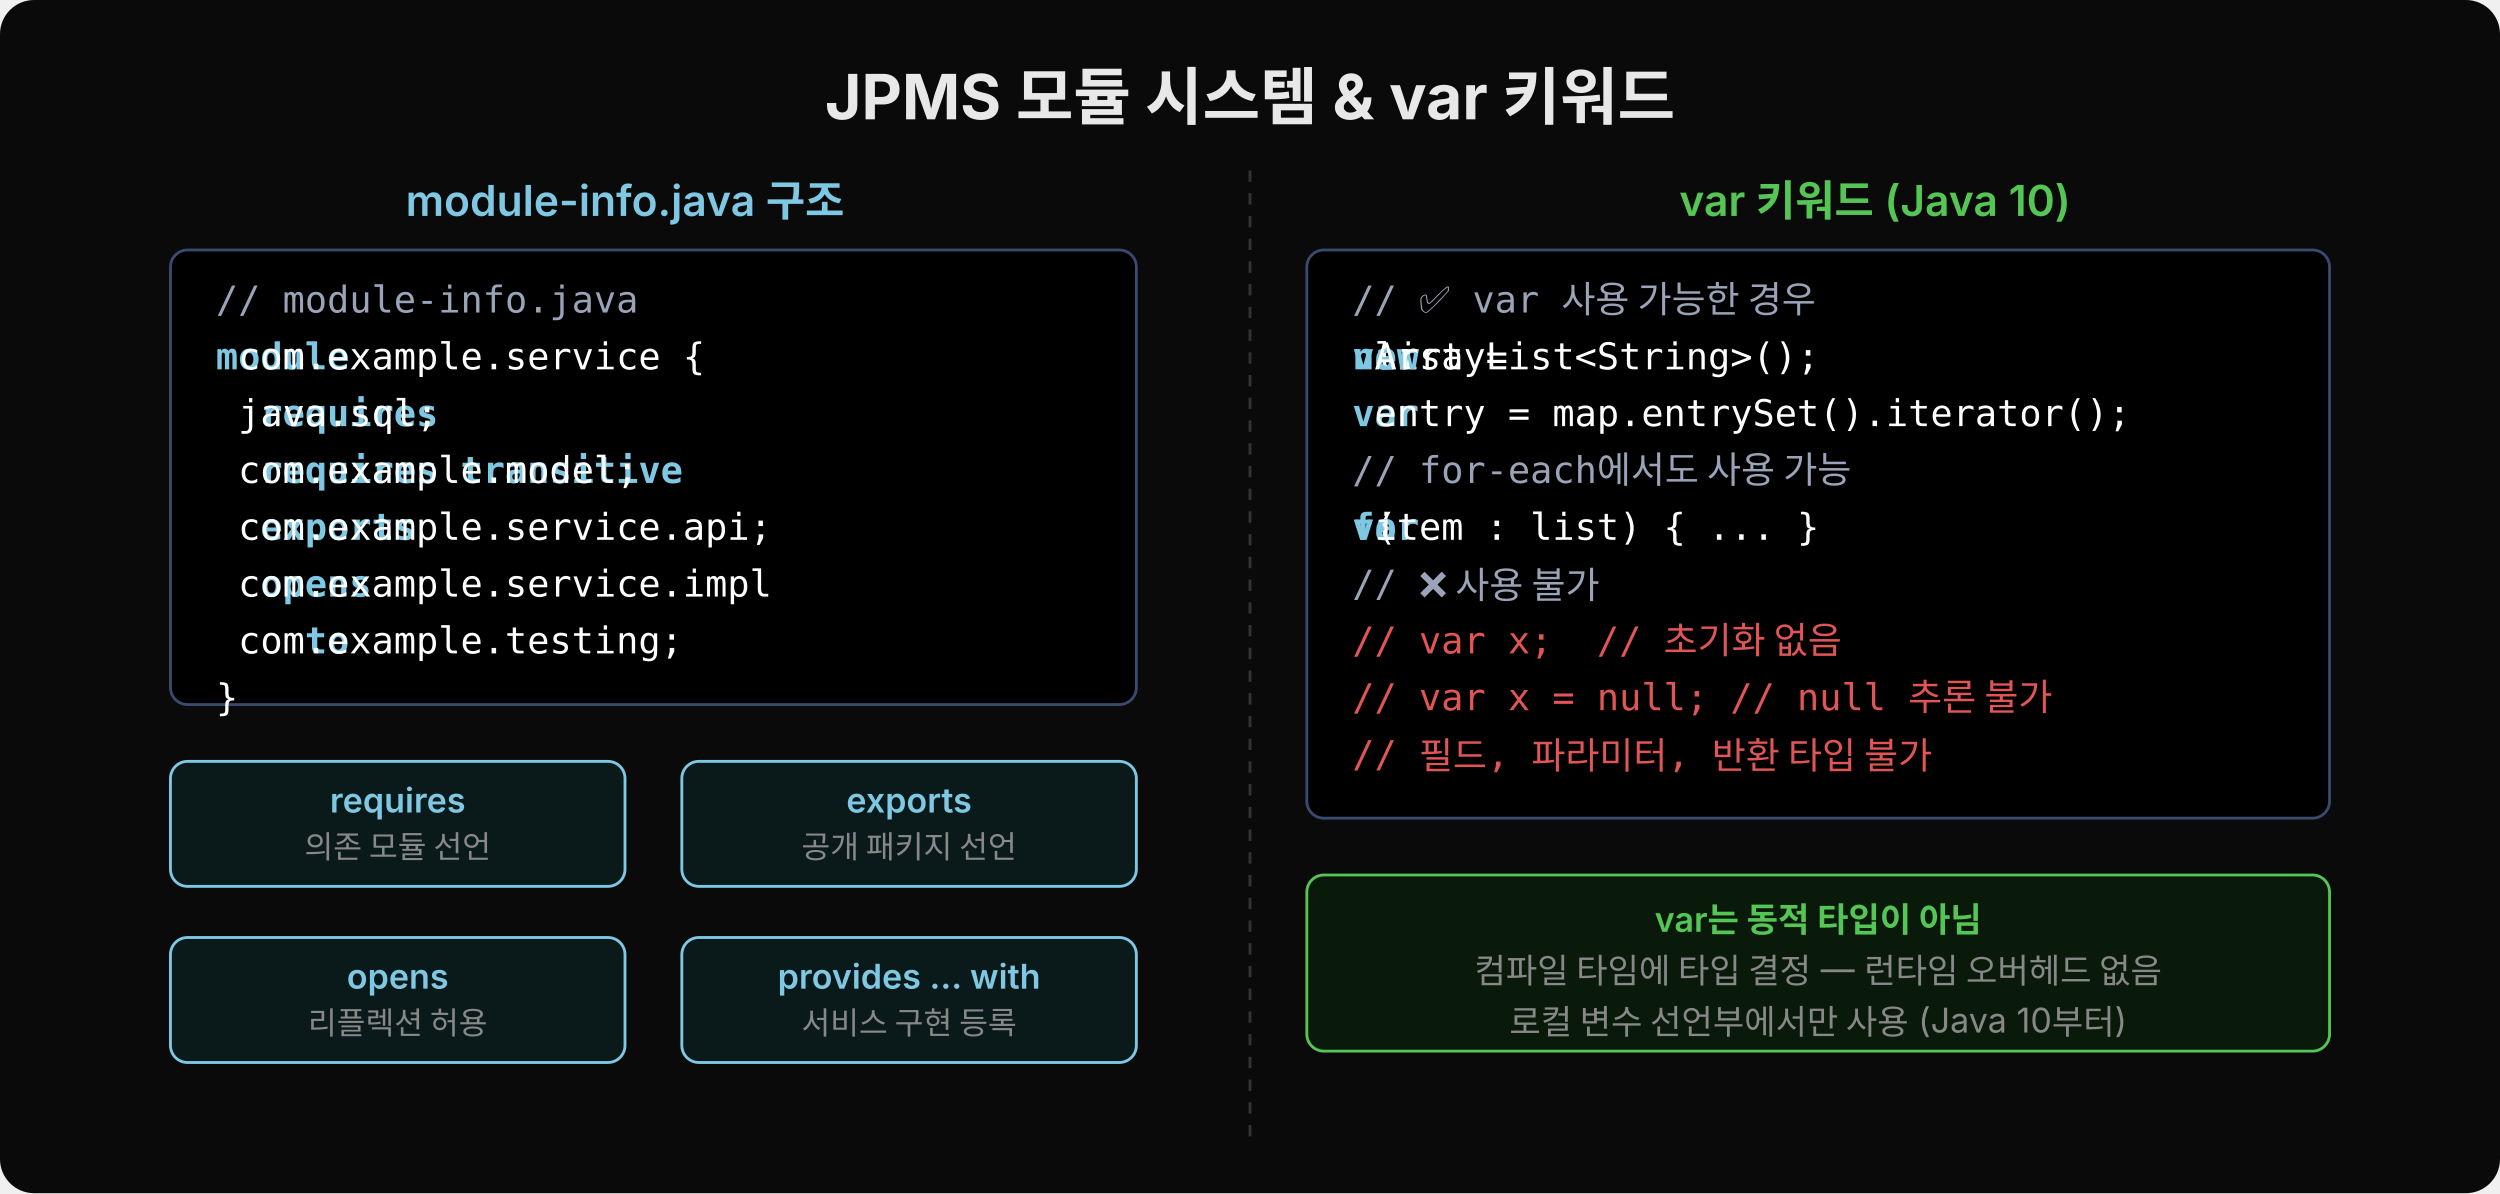
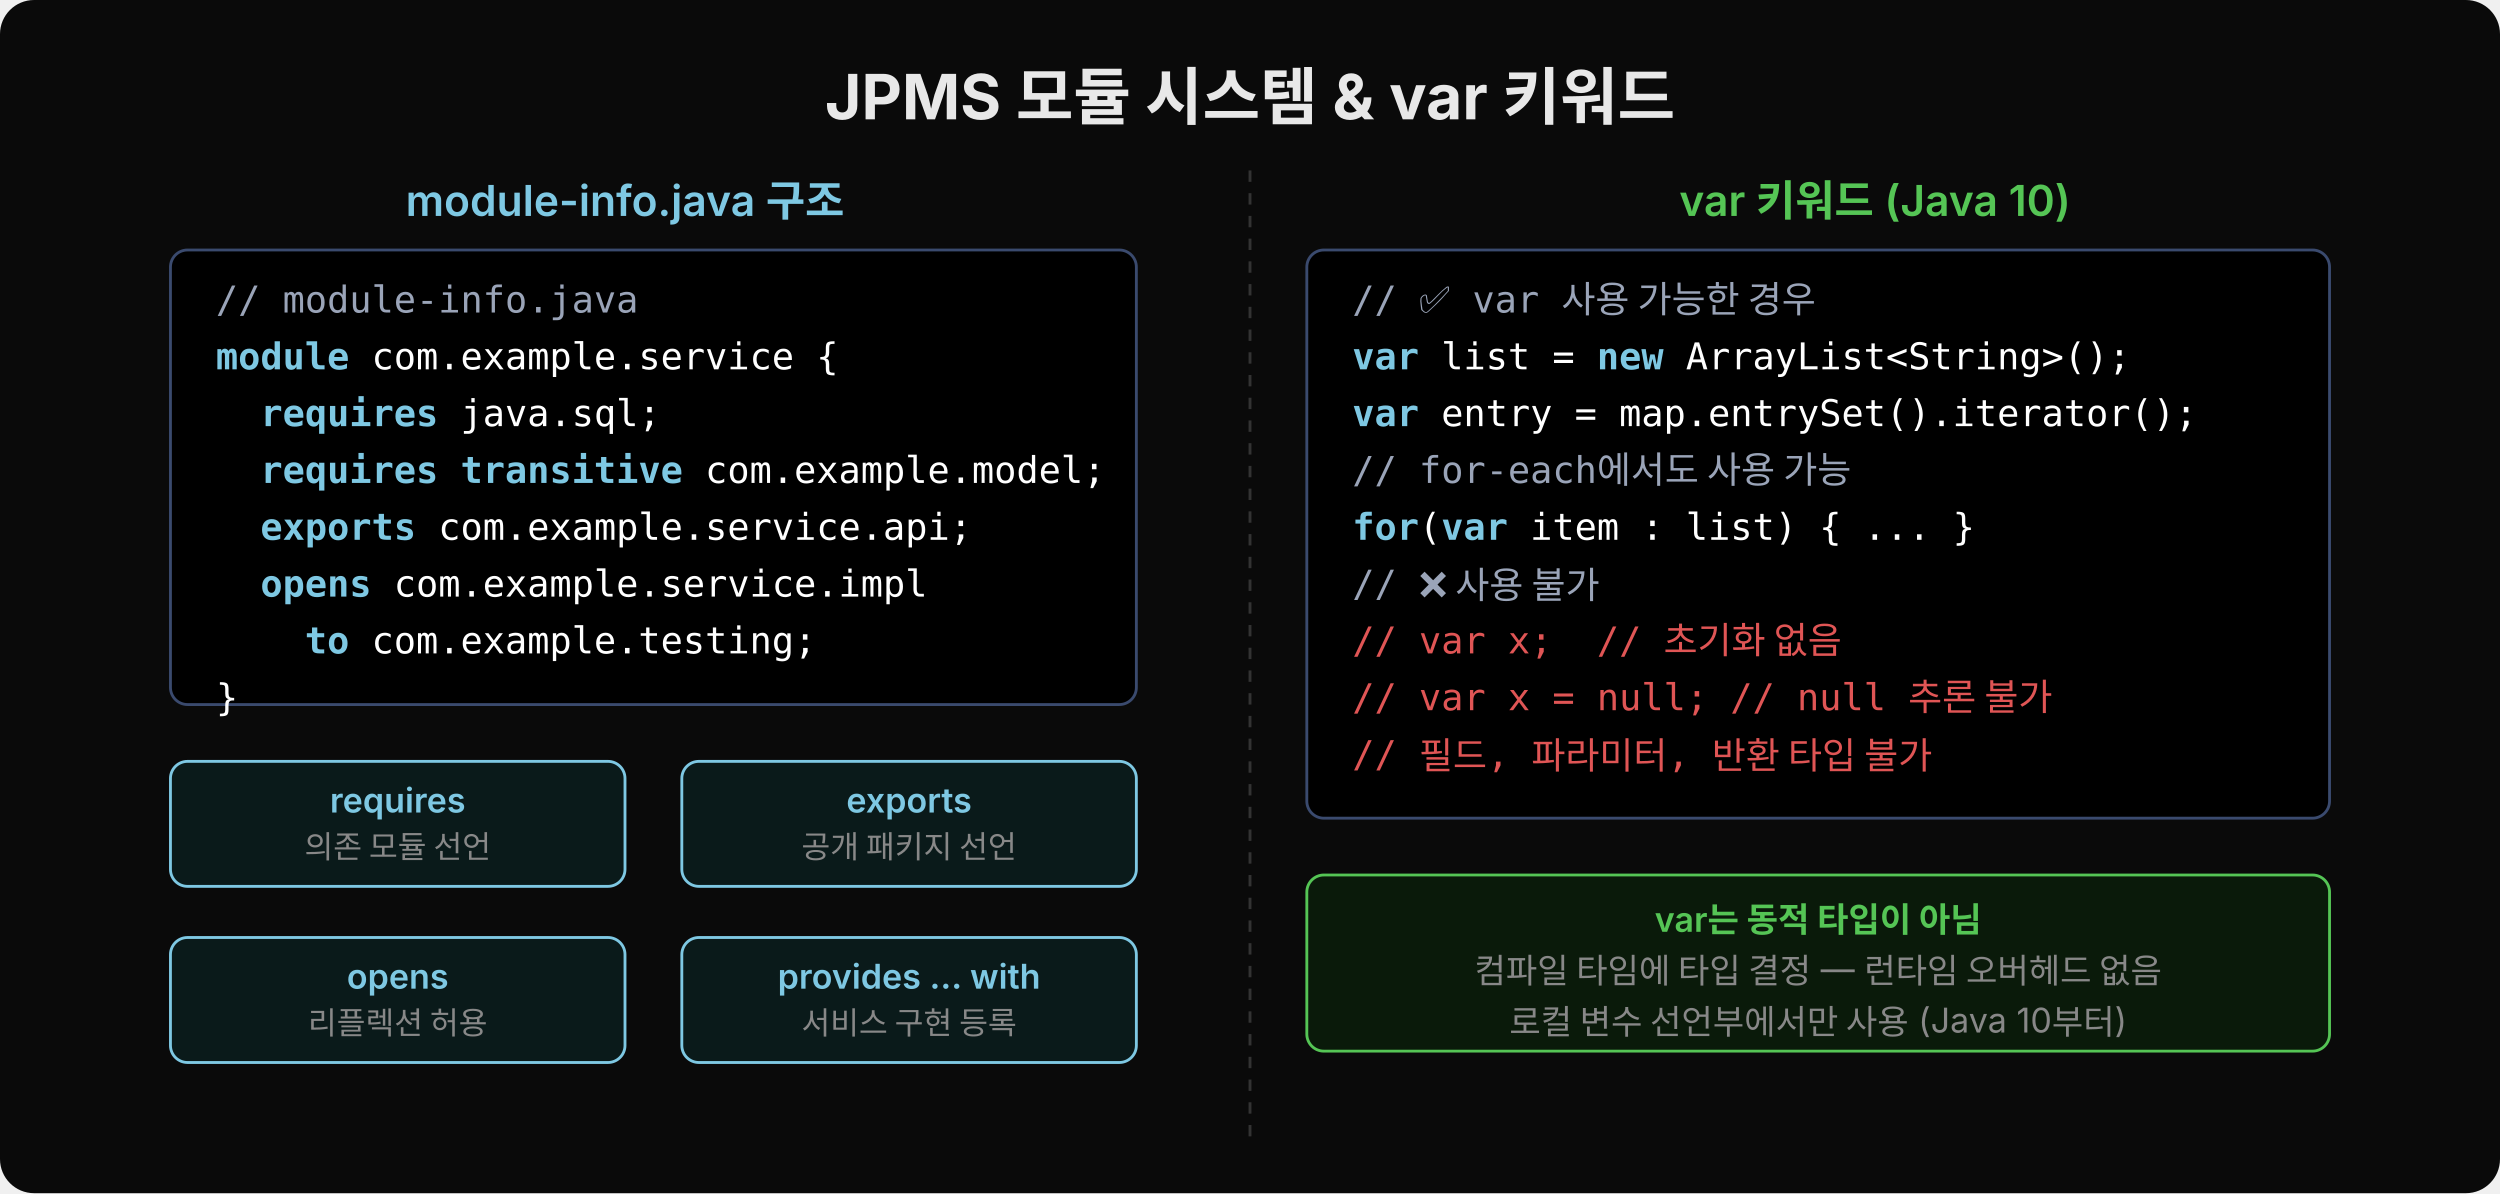
<svg xmlns="http://www.w3.org/2000/svg" width="880" height="420" viewBox="0 0 880 420">
  <defs>
    <marker id="arr-blue" viewBox="0 0 14 14" refX="12" refY="7" markerUnits="userSpaceOnUse" markerWidth="14" markerHeight="14" orient="auto">
      <path d="M 0 0 L 13 7 L 0 14 z" fill="#7ec8e3" />
    </marker>
  </defs>
  <rect width="880" height="420" fill="#0a0a0a" rx="12" />
  <text x="440" y="42" text-anchor="middle" font-family="'Wanted Sans Variable','Wanted Sans',-apple-system,sans-serif" font-size="22" font-weight="700" fill="#e8e8e8">JPMS 모듈 시스템 &amp; var 키워드</text>
  <text x="220" y="76" text-anchor="middle" font-family="'Wanted Sans Variable','Wanted Sans',-apple-system,sans-serif" font-size="15" font-weight="600" fill="#7ec8e3">module-info.java 구조</text>
  <rect x="60" y="88" width="340" height="160" rx="6" fill="#000000" stroke="#3a4a6e" stroke-width="1" />
  <text xml:space="preserve" x="76" y="110" font-family="'JetBrains Mono','Menlo','Consolas',monospace" font-size="13" fill="#9aa4b8">// module-info.java</text>
  <text xml:space="preserve" x="76" y="130" font-family="'JetBrains Mono','Menlo','Consolas',monospace" font-size="13" fill="#7ec8e3" font-weight="600">module</text>
-   <text xml:space="preserve" x="76" y="130" font-family="'JetBrains Mono','Menlo','Consolas',monospace" font-size="13" fill="#ffffff"> com.example.service {</text>
+   <text xml:space="preserve" x="76" y="130" font-family="'JetBrains Mono','Menlo','Consolas',monospace" font-size="13" fill="#ffffff">       com.example.service {</text>
  <text xml:space="preserve" x="76" y="150" font-family="'JetBrains Mono','Menlo','Consolas',monospace" font-size="13" fill="#7ec8e3" font-weight="600">  requires</text>
-   <text xml:space="preserve" x="76" y="150" font-family="'JetBrains Mono','Menlo','Consolas',monospace" font-size="13" fill="#ffffff"> java.sql;</text>
+   <text xml:space="preserve" x="76" y="150" font-family="'JetBrains Mono','Menlo','Consolas',monospace" font-size="13" fill="#ffffff">           java.sql;</text>
  <text xml:space="preserve" x="76" y="170" font-family="'JetBrains Mono','Menlo','Consolas',monospace" font-size="13" fill="#7ec8e3" font-weight="600">  requires transitive</text>
-   <text xml:space="preserve" x="76" y="170" font-family="'JetBrains Mono','Menlo','Consolas',monospace" font-size="13" fill="#ffffff"> com.example.model;</text>
+   <text xml:space="preserve" x="76" y="170" font-family="'JetBrains Mono','Menlo','Consolas',monospace" font-size="13" fill="#ffffff">                      com.example.model;</text>
  <text xml:space="preserve" x="76" y="190" font-family="'JetBrains Mono','Menlo','Consolas',monospace" font-size="13" fill="#7ec8e3" font-weight="600">  exports</text>
-   <text xml:space="preserve" x="76" y="190" font-family="'JetBrains Mono','Menlo','Consolas',monospace" font-size="13" fill="#ffffff"> com.example.service.api;</text>
+   <text xml:space="preserve" x="76" y="190" font-family="'JetBrains Mono','Menlo','Consolas',monospace" font-size="13" fill="#ffffff">          com.example.service.api;</text>
  <text xml:space="preserve" x="76" y="210" font-family="'JetBrains Mono','Menlo','Consolas',monospace" font-size="13" fill="#7ec8e3" font-weight="600">  opens</text>
-   <text xml:space="preserve" x="76" y="210" font-family="'JetBrains Mono','Menlo','Consolas',monospace" font-size="13" fill="#ffffff"> com.example.service.impl </text>
+   <text xml:space="preserve" x="76" y="210" font-family="'JetBrains Mono','Menlo','Consolas',monospace" font-size="13" fill="#ffffff">        com.example.service.impl </text>
  <text xml:space="preserve" x="76" y="230" font-family="'JetBrains Mono','Menlo','Consolas',monospace" font-size="13" fill="#7ec8e3" font-weight="600">    to</text>
-   <text xml:space="preserve" x="76" y="230" font-family="'JetBrains Mono','Menlo','Consolas',monospace" font-size="13" fill="#ffffff"> com.example.testing;</text>
+   <text xml:space="preserve" x="76" y="230" font-family="'JetBrains Mono','Menlo','Consolas',monospace" font-size="13" fill="#ffffff">       com.example.testing;</text>
  <text xml:space="preserve" x="76" y="250" font-family="'JetBrains Mono','Menlo','Consolas',monospace" font-size="13" fill="#ffffff">}</text>
  <rect x="60" y="268" width="160" height="44" rx="6" fill="#0a1a1a" stroke="#7ec8e3" stroke-width="1" />
  <text x="140" y="286" text-anchor="middle" font-family="'Wanted Sans Variable','Wanted Sans',-apple-system,sans-serif" font-size="12" font-weight="600" fill="#7ec8e3">requires</text>
  <text x="140" y="302" text-anchor="middle" font-family="'Wanted Sans Variable','Wanted Sans',-apple-system,sans-serif" font-size="11" fill="#888">의존 모듈 선언</text>
  <rect x="240" y="268" width="160" height="44" rx="6" fill="#0a1a1a" stroke="#7ec8e3" stroke-width="1" />
  <text x="320" y="286" text-anchor="middle" font-family="'Wanted Sans Variable','Wanted Sans',-apple-system,sans-serif" font-size="12" font-weight="600" fill="#7ec8e3">exports</text>
  <text x="320" y="302" text-anchor="middle" font-family="'Wanted Sans Variable','Wanted Sans',-apple-system,sans-serif" font-size="11" fill="#888">공개 패키지 선언</text>
  <rect x="60" y="330" width="160" height="44" rx="6" fill="#0a1a1a" stroke="#7ec8e3" stroke-width="1" />
  <text x="140" y="348" text-anchor="middle" font-family="'Wanted Sans Variable','Wanted Sans',-apple-system,sans-serif" font-size="12" font-weight="600" fill="#7ec8e3">opens</text>
  <text x="140" y="364" text-anchor="middle" font-family="'Wanted Sans Variable','Wanted Sans',-apple-system,sans-serif" font-size="11" fill="#888">리플렉션 허용</text>
  <rect x="240" y="330" width="160" height="44" rx="6" fill="#0a1a1a" stroke="#7ec8e3" stroke-width="1" />
  <text x="320" y="348" text-anchor="middle" font-family="'Wanted Sans Variable','Wanted Sans',-apple-system,sans-serif" font-size="12" font-weight="600" fill="#7ec8e3">provides ... with</text>
  <text x="320" y="364" text-anchor="middle" font-family="'Wanted Sans Variable','Wanted Sans',-apple-system,sans-serif" font-size="11" fill="#888">서비스 구현 등록</text>
  <line x1="440" y1="60" x2="440" y2="400" stroke="#333" stroke-width="1" stroke-dasharray="4,4" />
  <text x="660" y="76" text-anchor="middle" font-family="'Wanted Sans Variable','Wanted Sans',-apple-system,sans-serif" font-size="15" font-weight="600" fill="#55c555">var 키워드 (Java 10)</text>
  <rect x="460" y="88" width="360" height="200" rx="6" fill="#000000" stroke="#3a4a6e" stroke-width="1" />
  <text xml:space="preserve" x="476" y="110" font-family="'JetBrains Mono','Menlo','Consolas',monospace" font-size="13" fill="#9aa4b8">// ✅ var 사용 가능한 경우</text>
  <text xml:space="preserve" x="476" y="130" font-family="'JetBrains Mono','Menlo','Consolas',monospace" font-size="13" fill="#7ec8e3" font-weight="600">var</text>
-   <text xml:space="preserve" x="476" y="130" font-family="'JetBrains Mono','Menlo','Consolas',monospace" font-size="13" fill="#ffffff"> list = </text>
-   <text xml:space="preserve" x="476" y="130" font-family="'JetBrains Mono','Menlo','Consolas',monospace" font-size="13" fill="#7ec8e3" font-weight="600">new</text>
-   <text xml:space="preserve" x="476" y="130" font-family="'JetBrains Mono','Menlo','Consolas',monospace" font-size="13" fill="#ffffff"> ArrayList&lt;String&gt;();</text>
+   <text xml:space="preserve" x="476" y="130" font-family="'JetBrains Mono','Menlo','Consolas',monospace" font-size="13" fill="#ffffff">    list = </text>
+   <text xml:space="preserve" x="476" y="130" font-family="'JetBrains Mono','Menlo','Consolas',monospace" font-size="13" fill="#7ec8e3" font-weight="600">           new</text>
+   <text xml:space="preserve" x="476" y="130" font-family="'JetBrains Mono','Menlo','Consolas',monospace" font-size="13" fill="#ffffff">               ArrayList&lt;String&gt;();</text>
  <text xml:space="preserve" x="476" y="150" font-family="'JetBrains Mono','Menlo','Consolas',monospace" font-size="13" fill="#7ec8e3" font-weight="600">var</text>
-   <text xml:space="preserve" x="476" y="150" font-family="'JetBrains Mono','Menlo','Consolas',monospace" font-size="13" fill="#ffffff"> entry = map.entrySet().iterator();</text>
+   <text xml:space="preserve" x="476" y="150" font-family="'JetBrains Mono','Menlo','Consolas',monospace" font-size="13" fill="#ffffff">    entry = map.entrySet().iterator();</text>
  <text xml:space="preserve" x="476" y="170" font-family="'JetBrains Mono','Menlo','Consolas',monospace" font-size="13" fill="#9aa4b8">// for-each에서도 사용 가능</text>
  <text xml:space="preserve" x="476" y="190" font-family="'JetBrains Mono','Menlo','Consolas',monospace" font-size="13" fill="#7ec8e3" font-weight="600">for</text>
-   <text xml:space="preserve" x="476" y="190" font-family="'JetBrains Mono','Menlo','Consolas',monospace" font-size="13" fill="#ffffff"> (</text>
-   <text xml:space="preserve" x="476" y="190" font-family="'JetBrains Mono','Menlo','Consolas',monospace" font-size="13" fill="#7ec8e3" font-weight="600">var</text>
-   <text xml:space="preserve" x="476" y="190" font-family="'JetBrains Mono','Menlo','Consolas',monospace" font-size="13" fill="#ffffff"> item : list) { ... }</text>
+   <text xml:space="preserve" x="476" y="190" font-family="'JetBrains Mono','Menlo','Consolas',monospace" font-size="13" fill="#ffffff">   (</text>
+   <text xml:space="preserve" x="476" y="190" font-family="'JetBrains Mono','Menlo','Consolas',monospace" font-size="13" fill="#7ec8e3" font-weight="600">    var</text>
+   <text xml:space="preserve" x="476" y="190" font-family="'JetBrains Mono','Menlo','Consolas',monospace" font-size="13" fill="#ffffff">        item : list) { ... }</text>
  <text xml:space="preserve" x="476" y="210" font-family="'JetBrains Mono','Menlo','Consolas',monospace" font-size="13" fill="#9aa4b8">// ❌ 사용 불가</text>
  <text xml:space="preserve" x="476" y="230" font-family="'JetBrains Mono','Menlo','Consolas',monospace" font-size="13" fill="#e05555">// var x;  // 초기화 없음</text>
  <text xml:space="preserve" x="476" y="250" font-family="'JetBrains Mono','Menlo','Consolas',monospace" font-size="13" fill="#e05555">// var x = null; // null 추론 불가</text>
  <text xml:space="preserve" x="476" y="270" font-family="'JetBrains Mono','Menlo','Consolas',monospace" font-size="13" fill="#e05555">// 필드, 파라미터, 반환 타입 불가</text>
  <rect x="460" y="308" width="360" height="62" rx="6" fill="#0a1a0a" stroke="#55c555" stroke-width="1" />
  <text x="640" y="328" text-anchor="middle" font-family="'Wanted Sans Variable','Wanted Sans',-apple-system,sans-serif" font-size="12" font-weight="600" fill="#55c555">var는 동적 타입이 아님</text>
  <text x="640" y="346" text-anchor="middle" font-family="'Wanted Sans Variable','Wanted Sans',-apple-system,sans-serif" font-size="12" fill="#888">컴파일 타임에 타입 결정 — 런타임 오버헤드 없음</text>
  <text x="640" y="364" text-anchor="middle" font-family="'Wanted Sans Variable','Wanted Sans',-apple-system,sans-serif" font-size="12" fill="#888">로컬 변수 선언부에서만 사용 (Java 10부터)</text>
</svg>
